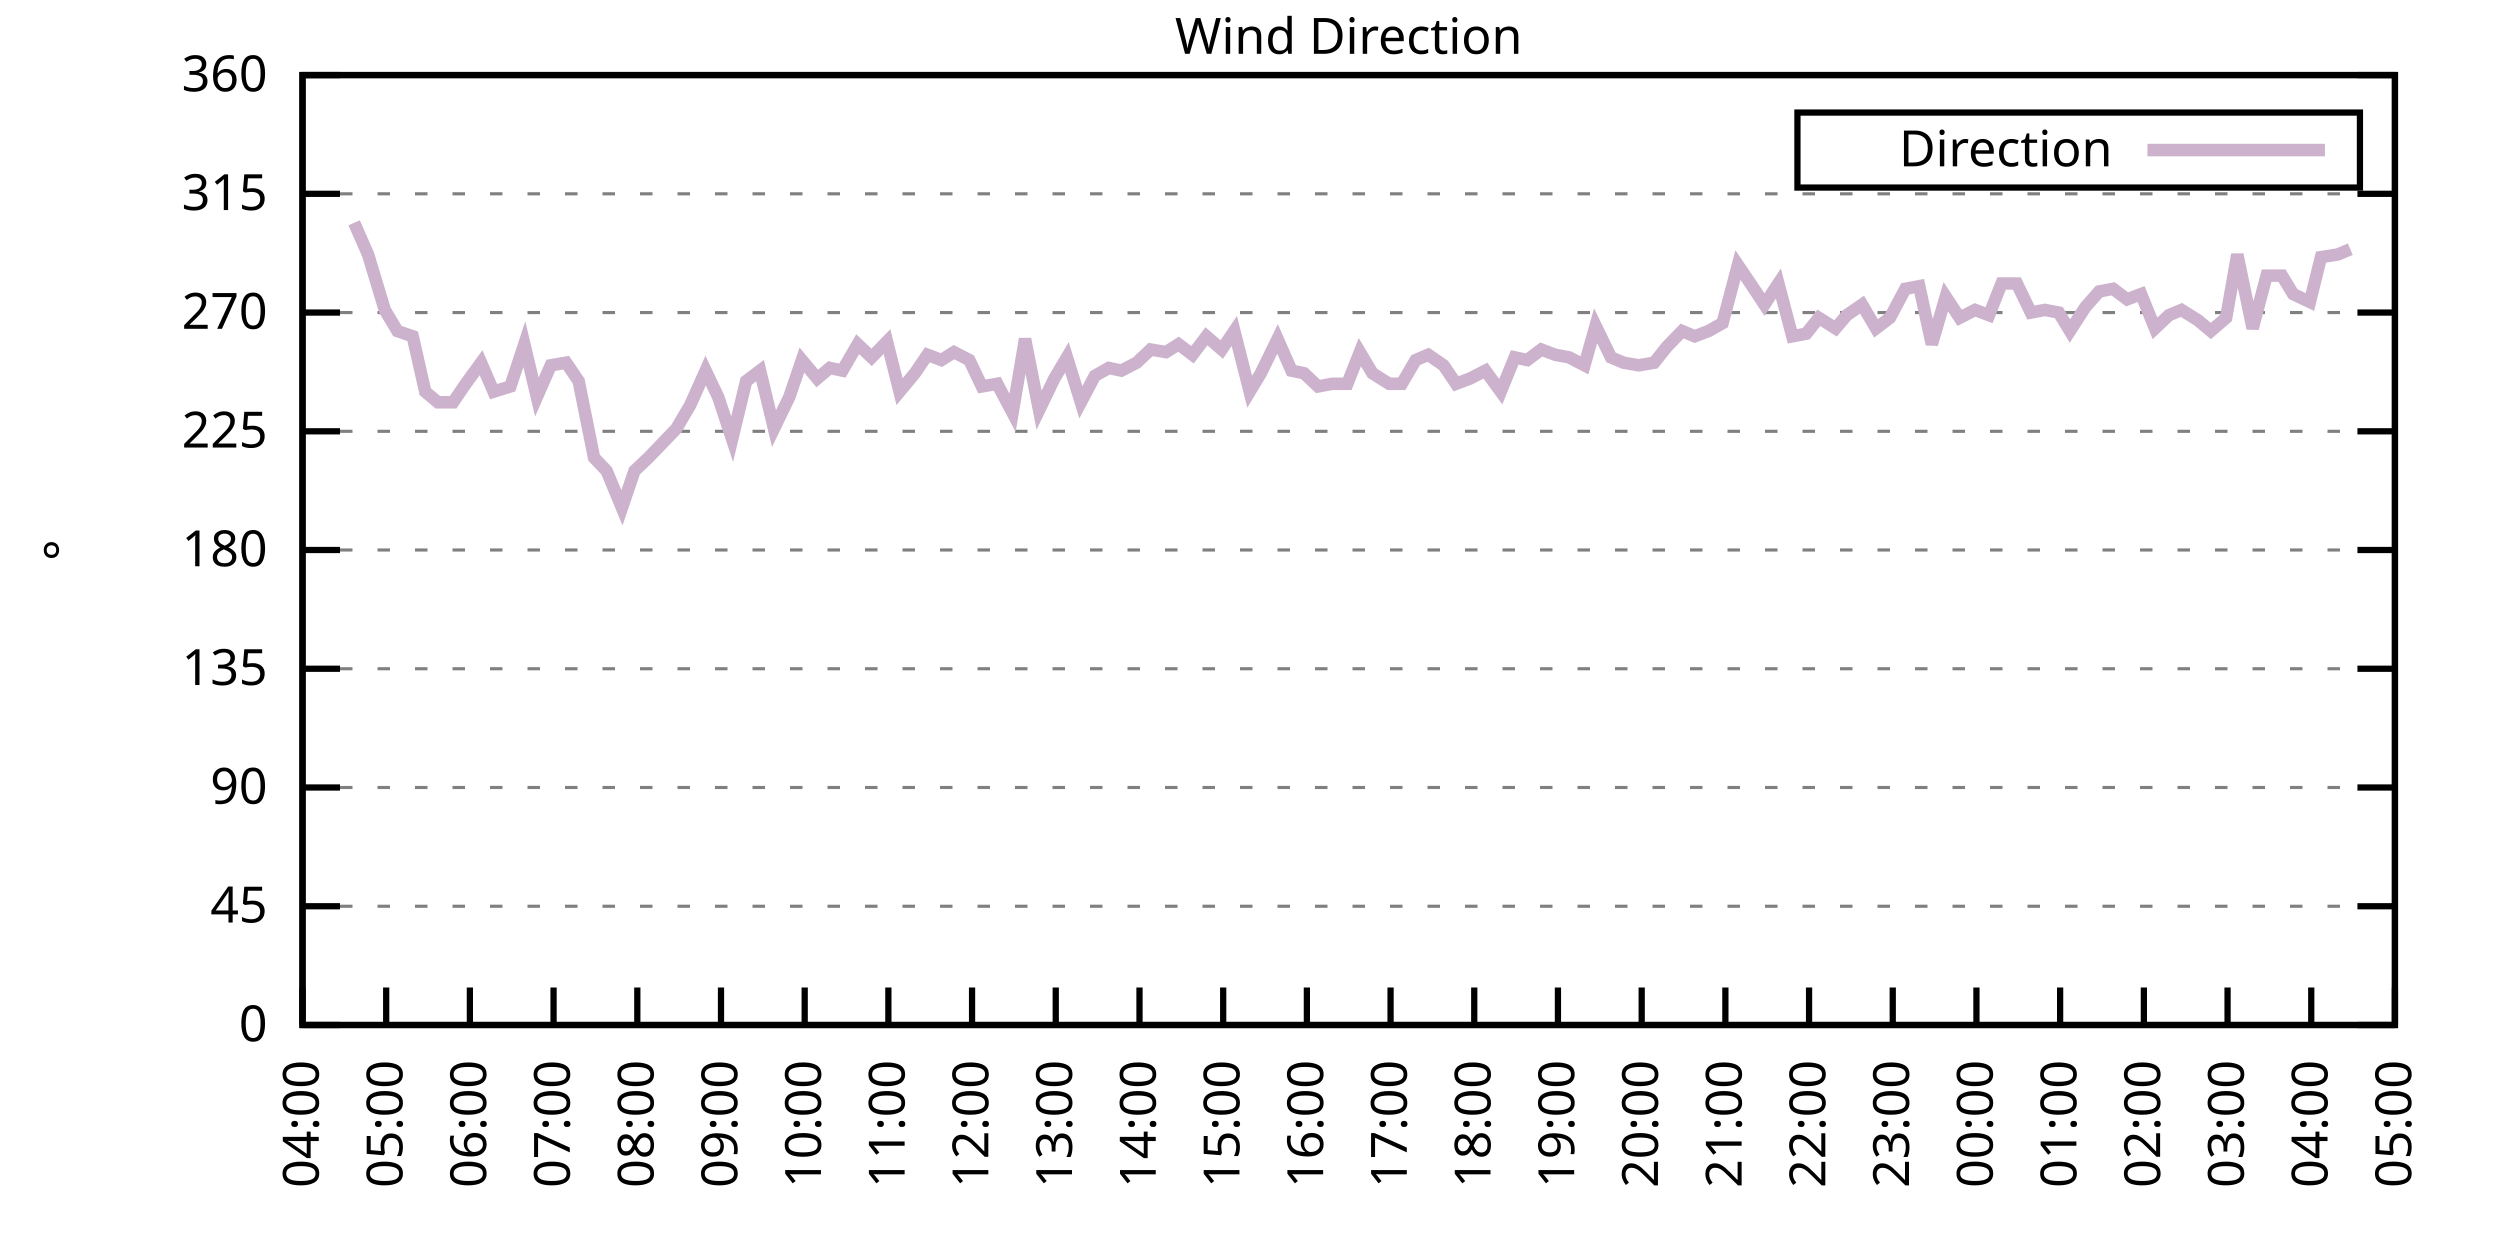
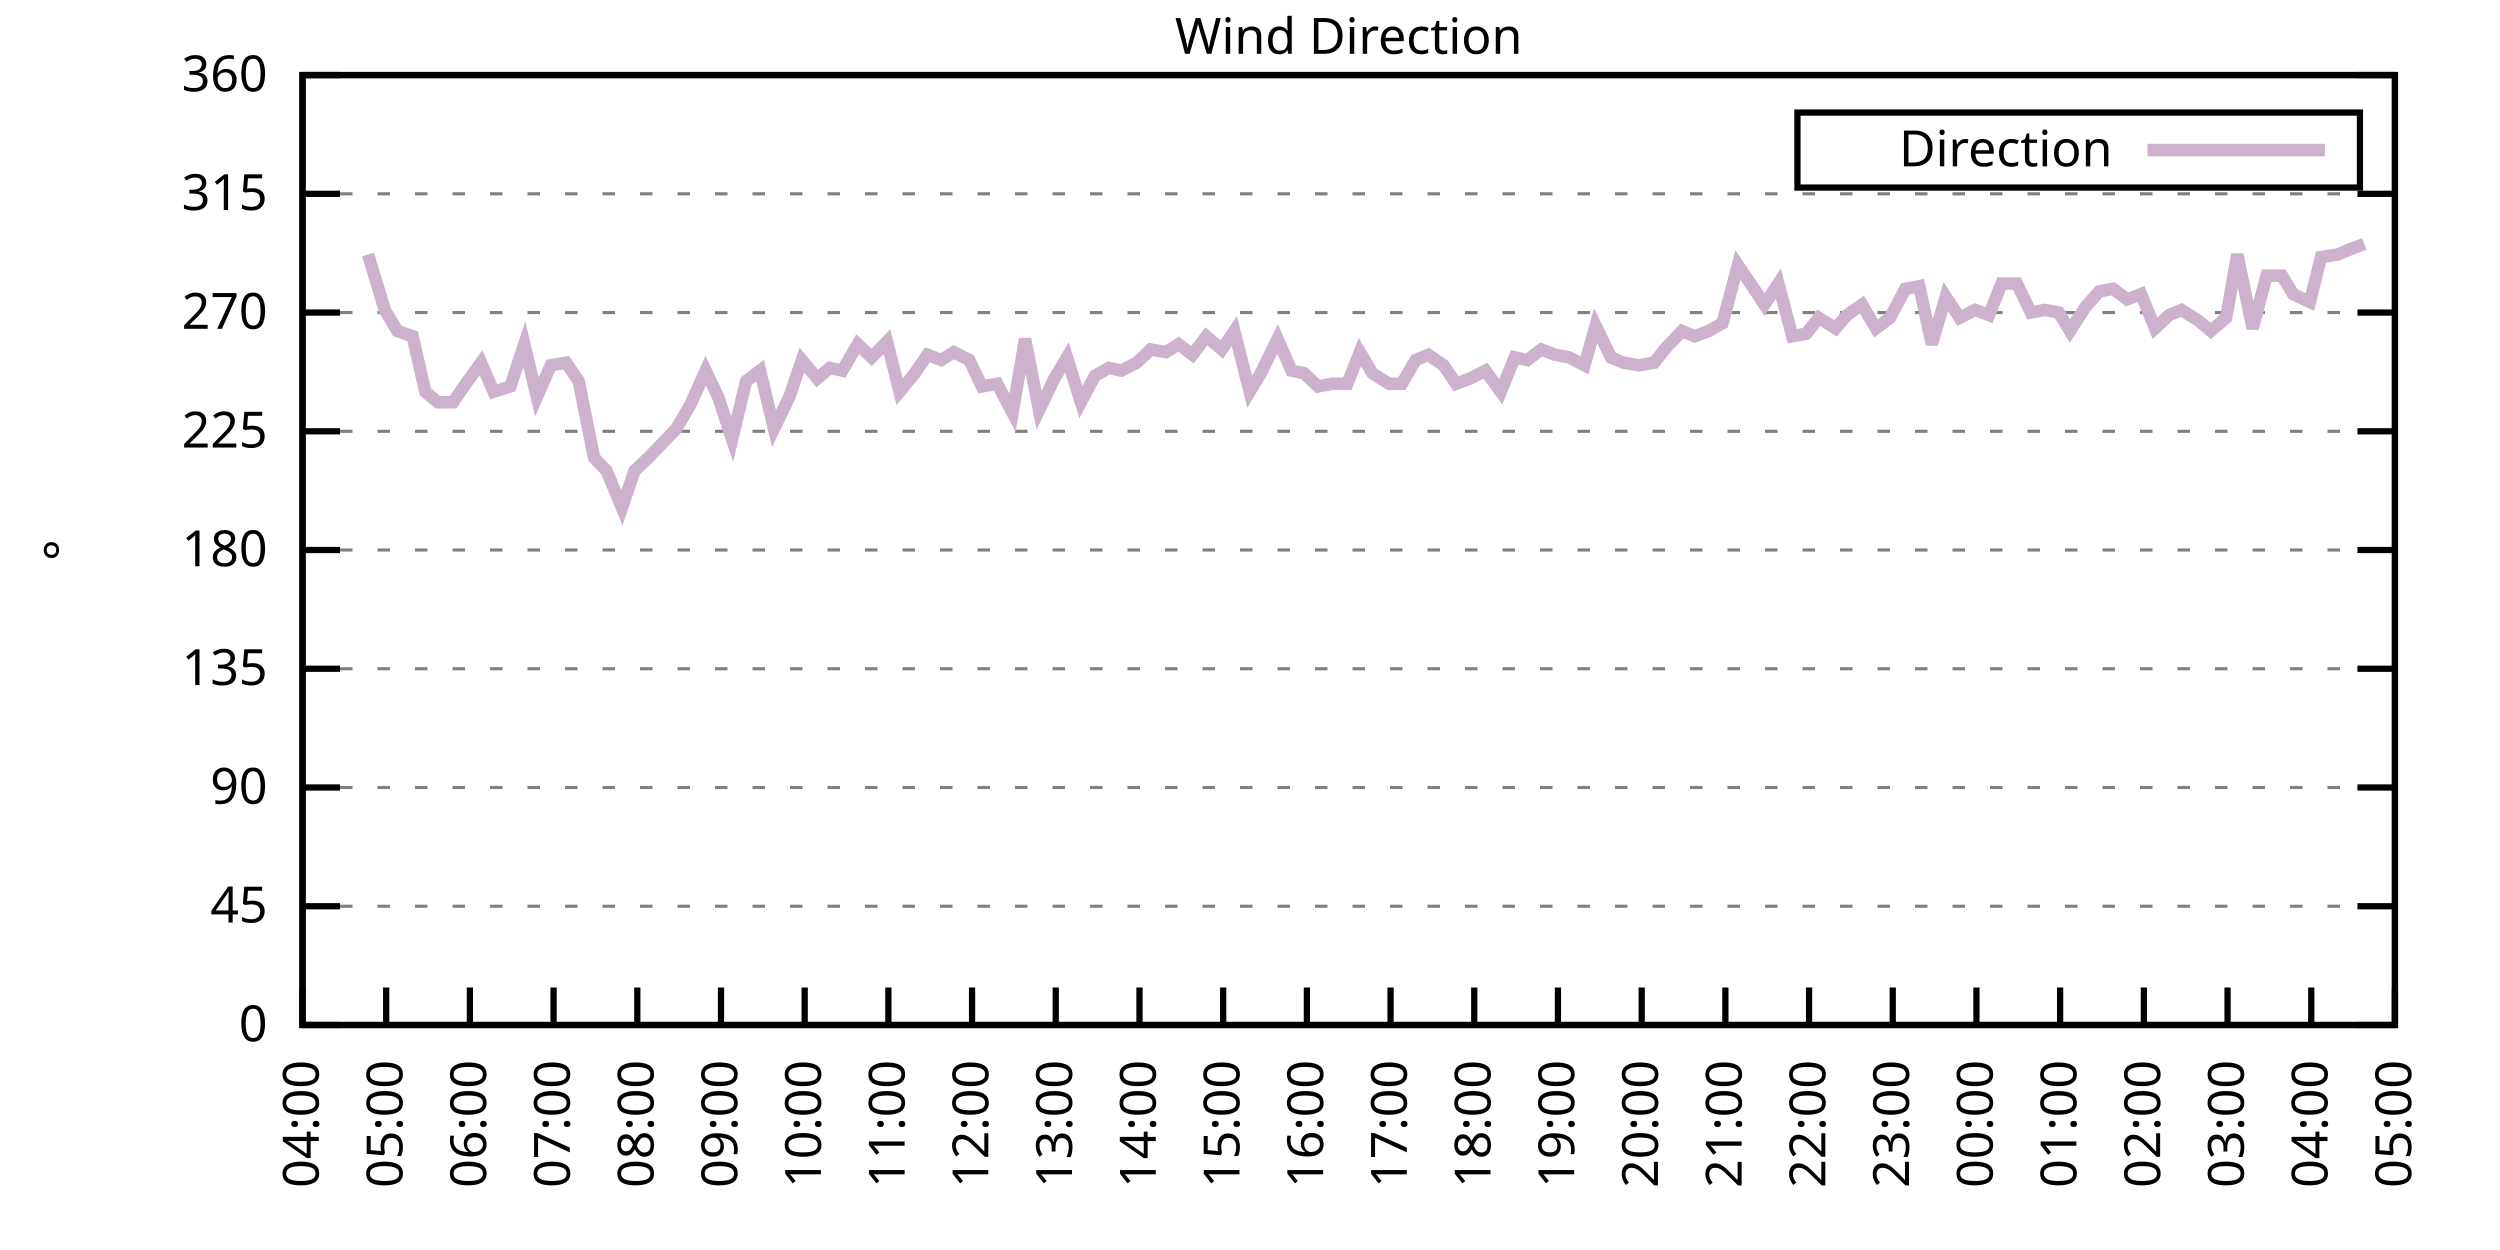
<svg xmlns="http://www.w3.org/2000/svg" xmlns:xlink="http://www.w3.org/1999/xlink" width="400" height="200" viewBox="0 0 400 200">
  <g id="gnuplot_canvas">
    <rect x="0" y="0" width="400" height="200" fill="none" />
    <defs>
      <circle id="gpDot" r="0.5" stroke-width="0.5" stroke="currentColor" />
      <path id="gpPt0" stroke-width="0.333" stroke="currentColor" d="M-1,0 h2 M0,-1 v2" />
      <path id="gpPt1" stroke-width="0.333" stroke="currentColor" d="M-1,-1 L1,1 M1,-1 L-1,1" />
      <path id="gpPt2" stroke-width="0.333" stroke="currentColor" d="M-1,0 L1,0 M0,-1 L0,1 M-1,-1 L1,1 M-1,1 L1,-1" />
      <rect id="gpPt3" stroke-width="0.333" stroke="currentColor" x="-1" y="-1" width="2" height="2" />
      <rect id="gpPt4" stroke-width="0.333" stroke="currentColor" fill="currentColor" x="-1" y="-1" width="2" height="2" />
      <circle id="gpPt5" stroke-width="0.333" stroke="currentColor" cx="0" cy="0" r="1" />
      <use xlink:href="#gpPt5" id="gpPt6" fill="currentColor" stroke="none" />
      <path id="gpPt7" stroke-width="0.333" stroke="currentColor" d="M0,-1.33 L-1.33,0.67 L1.33,0.67 z" />
      <use xlink:href="#gpPt7" id="gpPt8" fill="currentColor" stroke="none" />
      <use xlink:href="#gpPt7" id="gpPt9" stroke="currentColor" transform="rotate(180)" />
      <use xlink:href="#gpPt9" id="gpPt10" fill="currentColor" stroke="none" />
      <use xlink:href="#gpPt3" id="gpPt11" stroke="currentColor" transform="rotate(45)" />
      <use xlink:href="#gpPt11" id="gpPt12" fill="currentColor" stroke="none" />
      <path id="gpPt13" stroke-width="0.333" stroke="currentColor" d="M0,1.330 L1.265,0.411 L0.782,-1.067 L-0.782,-1.076 L-1.265,0.411 z" />
      <use xlink:href="#gpPt13" id="gpPt14" fill="currentColor" stroke="none" />
      <filter id="textbox" filterUnits="objectBoundingBox" x="0" y="0" height="1" width="1">
        <feFlood flood-color="white" flood-opacity="1" result="bgnd" />
        <feComposite in="SourceGraphic" in2="bgnd" operator="atop" />
      </filter>
      <filter id="greybox" filterUnits="objectBoundingBox" x="0" y="0" height="1" width="1">
        <feFlood flood-color="lightgrey" flood-opacity="1" result="grey" />
        <feComposite in="SourceGraphic" in2="grey" operator="atop" />
      </filter>
    </defs>
    <g fill="none" color="white" stroke="currentColor" stroke-width="1.00" stroke-linecap="butt" stroke-linejoin="miter">
</g>
    <g fill="none" color="black" stroke="currentColor" stroke-width="1.00" stroke-linecap="butt" stroke-linejoin="miter">
      <g stroke="none" shape-rendering="crispEdges">
        <polygon fill="rgb(255, 255, 255)" points="48.40,164.00 383.18,164.00 383.18,12.02 48.40,12.02 " />
      </g>
    </g>
    <g fill="none" color="black" stroke="currentColor" stroke-width="1.00" stroke-linecap="butt" stroke-linejoin="miter">
</g>
    <g fill="none" color="black" stroke="black" stroke-width="0.50" stroke-linecap="butt" stroke-linejoin="miter">
</g>
    <g fill="none" color="gray" stroke="currentColor" stroke-width="0.50" stroke-linecap="butt" stroke-linejoin="miter">
      <path stroke="gray" stroke-dasharray="2,4" class="gridline" d="M48.40,164.00 L383.19,164.00  " />
    </g>
    <g fill="none" color="gray" stroke="gray" stroke-width="1.00" stroke-linecap="butt" stroke-linejoin="miter">
</g>
    <g fill="none" color="black" stroke="currentColor" stroke-width="1.00" stroke-linecap="butt" stroke-linejoin="miter">
      <path stroke="black" d="M48.40,164.00 L54.40,164.00 M383.19,164.00 L377.19,164.00  " />
      <g transform="translate(42.80,166.60)" stroke="none" fill="black" font-family="Sans" font-size="8.00" text-anchor="end">
        <text>
          <tspan font-family="Sans"> 0</tspan>
        </text>
      </g>
    </g>
    <g fill="none" color="black" stroke="currentColor" stroke-width="1.00" stroke-linecap="butt" stroke-linejoin="miter">
</g>
    <g fill="none" color="black" stroke="black" stroke-width="0.50" stroke-linecap="butt" stroke-linejoin="miter">
</g>
    <g fill="none" color="gray" stroke="currentColor" stroke-width="0.50" stroke-linecap="butt" stroke-linejoin="miter">
      <path stroke="gray" stroke-dasharray="2,4" class="gridline" d="M48.40,145.00 L383.19,145.00  " />
    </g>
    <g fill="none" color="gray" stroke="gray" stroke-width="1.00" stroke-linecap="butt" stroke-linejoin="miter">
</g>
    <g fill="none" color="black" stroke="currentColor" stroke-width="1.00" stroke-linecap="butt" stroke-linejoin="miter">
      <path stroke="black" d="M48.40,145.00 L54.40,145.00 M383.19,145.00 L377.19,145.00  " />
      <g transform="translate(42.80,147.60)" stroke="none" fill="black" font-family="Sans" font-size="8.00" text-anchor="end">
        <text>
          <tspan font-family="Sans"> 45</tspan>
        </text>
      </g>
    </g>
    <g fill="none" color="black" stroke="currentColor" stroke-width="1.00" stroke-linecap="butt" stroke-linejoin="miter">
</g>
    <g fill="none" color="black" stroke="black" stroke-width="0.50" stroke-linecap="butt" stroke-linejoin="miter">
</g>
    <g fill="none" color="gray" stroke="currentColor" stroke-width="0.50" stroke-linecap="butt" stroke-linejoin="miter">
      <path stroke="gray" stroke-dasharray="2,4" class="gridline" d="M48.40,126.00 L383.19,126.00  " />
    </g>
    <g fill="none" color="gray" stroke="gray" stroke-width="1.00" stroke-linecap="butt" stroke-linejoin="miter">
</g>
    <g fill="none" color="black" stroke="currentColor" stroke-width="1.00" stroke-linecap="butt" stroke-linejoin="miter">
      <path stroke="black" d="M48.40,126.00 L54.40,126.00 M383.19,126.00 L377.19,126.00  " />
      <g transform="translate(42.80,128.60)" stroke="none" fill="black" font-family="Sans" font-size="8.00" text-anchor="end">
        <text>
          <tspan font-family="Sans"> 90</tspan>
        </text>
      </g>
    </g>
    <g fill="none" color="black" stroke="currentColor" stroke-width="1.00" stroke-linecap="butt" stroke-linejoin="miter">
</g>
    <g fill="none" color="black" stroke="black" stroke-width="0.50" stroke-linecap="butt" stroke-linejoin="miter">
</g>
    <g fill="none" color="gray" stroke="currentColor" stroke-width="0.50" stroke-linecap="butt" stroke-linejoin="miter">
      <path stroke="gray" stroke-dasharray="2,4" class="gridline" d="M48.40,107.00 L383.19,107.00  " />
    </g>
    <g fill="none" color="gray" stroke="gray" stroke-width="1.00" stroke-linecap="butt" stroke-linejoin="miter">
</g>
    <g fill="none" color="black" stroke="currentColor" stroke-width="1.00" stroke-linecap="butt" stroke-linejoin="miter">
      <path stroke="black" d="M48.40,107.00 L54.40,107.00 M383.19,107.00 L377.19,107.00  " />
      <g transform="translate(42.80,109.60)" stroke="none" fill="black" font-family="Sans" font-size="8.00" text-anchor="end">
        <text>
          <tspan font-family="Sans"> 135</tspan>
        </text>
      </g>
    </g>
    <g fill="none" color="black" stroke="currentColor" stroke-width="1.00" stroke-linecap="butt" stroke-linejoin="miter">
</g>
    <g fill="none" color="black" stroke="black" stroke-width="0.50" stroke-linecap="butt" stroke-linejoin="miter">
</g>
    <g fill="none" color="gray" stroke="currentColor" stroke-width="0.50" stroke-linecap="butt" stroke-linejoin="miter">
      <path stroke="gray" stroke-dasharray="2,4" class="gridline" d="M48.40,88.00 L383.19,88.00  " />
    </g>
    <g fill="none" color="gray" stroke="gray" stroke-width="1.00" stroke-linecap="butt" stroke-linejoin="miter">
</g>
    <g fill="none" color="black" stroke="currentColor" stroke-width="1.00" stroke-linecap="butt" stroke-linejoin="miter">
      <path stroke="black" d="M48.40,88.00 L54.40,88.00 M383.19,88.00 L377.19,88.00  " />
      <g transform="translate(42.80,90.60)" stroke="none" fill="black" font-family="Sans" font-size="8.00" text-anchor="end">
        <text>
          <tspan font-family="Sans"> 180</tspan>
        </text>
      </g>
    </g>
    <g fill="none" color="black" stroke="currentColor" stroke-width="1.00" stroke-linecap="butt" stroke-linejoin="miter">
</g>
    <g fill="none" color="black" stroke="black" stroke-width="0.50" stroke-linecap="butt" stroke-linejoin="miter">
</g>
    <g fill="none" color="gray" stroke="currentColor" stroke-width="0.50" stroke-linecap="butt" stroke-linejoin="miter">
      <path stroke="gray" stroke-dasharray="2,4" class="gridline" d="M48.40,69.01 L383.19,69.01  " />
    </g>
    <g fill="none" color="gray" stroke="gray" stroke-width="1.00" stroke-linecap="butt" stroke-linejoin="miter">
</g>
    <g fill="none" color="black" stroke="currentColor" stroke-width="1.00" stroke-linecap="butt" stroke-linejoin="miter">
      <path stroke="black" d="M48.40,69.01 L54.40,69.01 M383.19,69.01 L377.19,69.01  " />
      <g transform="translate(42.80,71.61)" stroke="none" fill="black" font-family="Sans" font-size="8.00" text-anchor="end">
        <text>
          <tspan font-family="Sans"> 225</tspan>
        </text>
      </g>
    </g>
    <g fill="none" color="black" stroke="currentColor" stroke-width="1.00" stroke-linecap="butt" stroke-linejoin="miter">
</g>
    <g fill="none" color="black" stroke="black" stroke-width="0.50" stroke-linecap="butt" stroke-linejoin="miter">
</g>
    <g fill="none" color="gray" stroke="currentColor" stroke-width="0.50" stroke-linecap="butt" stroke-linejoin="miter">
      <path stroke="gray" stroke-dasharray="2,4" class="gridline" d="M48.40,50.01 L383.19,50.01  " />
    </g>
    <g fill="none" color="gray" stroke="gray" stroke-width="1.00" stroke-linecap="butt" stroke-linejoin="miter">
</g>
    <g fill="none" color="black" stroke="currentColor" stroke-width="1.00" stroke-linecap="butt" stroke-linejoin="miter">
      <path stroke="black" d="M48.40,50.01 L54.40,50.01 M383.19,50.01 L377.19,50.01  " />
      <g transform="translate(42.80,52.61)" stroke="none" fill="black" font-family="Sans" font-size="8.00" text-anchor="end">
        <text>
          <tspan font-family="Sans"> 270</tspan>
        </text>
      </g>
    </g>
    <g fill="none" color="black" stroke="currentColor" stroke-width="1.00" stroke-linecap="butt" stroke-linejoin="miter">
</g>
    <g fill="none" color="black" stroke="black" stroke-width="0.50" stroke-linecap="butt" stroke-linejoin="miter">
</g>
    <g fill="none" color="gray" stroke="currentColor" stroke-width="0.50" stroke-linecap="butt" stroke-linejoin="miter">
      <path stroke="gray" stroke-dasharray="2,4" class="gridline" d="M48.40,31.01 L383.19,31.01  " />
    </g>
    <g fill="none" color="gray" stroke="gray" stroke-width="1.00" stroke-linecap="butt" stroke-linejoin="miter">
</g>
    <g fill="none" color="black" stroke="currentColor" stroke-width="1.00" stroke-linecap="butt" stroke-linejoin="miter">
      <path stroke="black" d="M48.40,31.01 L54.40,31.01 M383.19,31.01 L377.19,31.01  " />
      <g transform="translate(42.80,33.61)" stroke="none" fill="black" font-family="Sans" font-size="8.00" text-anchor="end">
        <text>
          <tspan font-family="Sans"> 315</tspan>
        </text>
      </g>
    </g>
    <g fill="none" color="black" stroke="currentColor" stroke-width="1.00" stroke-linecap="butt" stroke-linejoin="miter">
</g>
    <g fill="none" color="black" stroke="black" stroke-width="0.50" stroke-linecap="butt" stroke-linejoin="miter">
</g>
    <g fill="none" color="gray" stroke="currentColor" stroke-width="0.50" stroke-linecap="butt" stroke-linejoin="miter">
      <path stroke="gray" stroke-dasharray="2,4" class="gridline" d="M48.40,12.01 L383.19,12.01  " />
    </g>
    <g fill="none" color="gray" stroke="gray" stroke-width="1.00" stroke-linecap="butt" stroke-linejoin="miter">
</g>
    <g fill="none" color="black" stroke="currentColor" stroke-width="1.00" stroke-linecap="butt" stroke-linejoin="miter">
      <path stroke="black" d="M48.40,12.01 L54.40,12.01 M383.19,12.01 L377.19,12.01  " />
      <g transform="translate(42.80,14.61)" stroke="none" fill="black" font-family="Sans" font-size="8.00" text-anchor="end">
        <text>
          <tspan font-family="Sans"> 360</tspan>
        </text>
      </g>
    </g>
    <g fill="none" color="black" stroke="currentColor" stroke-width="1.00" stroke-linecap="butt" stroke-linejoin="miter">
      <path stroke="black" d="M48.40,164.00 L48.40,158.00  " />
      <g transform="translate(51.00,169.60) rotate(270.00)" stroke="none" fill="black" font-family="Sans" font-size="8.00" text-anchor="end">
        <text>
          <tspan font-family="Sans">04:00</tspan>
        </text>
      </g>
    </g>
    <g fill="none" color="black" stroke="currentColor" stroke-width="1.00" stroke-linecap="butt" stroke-linejoin="miter">
      <path stroke="black" d="M61.79,164.00 L61.79,158.00  " />
      <g transform="translate(64.39,169.60) rotate(270.00)" stroke="none" fill="black" font-family="Sans" font-size="8.00" text-anchor="end">
        <text>
          <tspan font-family="Sans">05:00</tspan>
        </text>
      </g>
    </g>
    <g fill="none" color="black" stroke="currentColor" stroke-width="1.00" stroke-linecap="butt" stroke-linejoin="miter">
      <path stroke="black" d="M75.18,164.00 L75.18,158.00  " />
      <g transform="translate(77.78,169.60) rotate(270.00)" stroke="none" fill="black" font-family="Sans" font-size="8.00" text-anchor="end">
        <text>
          <tspan font-family="Sans">06:00</tspan>
        </text>
      </g>
    </g>
    <g fill="none" color="black" stroke="currentColor" stroke-width="1.00" stroke-linecap="butt" stroke-linejoin="miter">
      <path stroke="black" d="M88.57,164.00 L88.57,158.00  " />
      <g transform="translate(91.17,169.60) rotate(270.00)" stroke="none" fill="black" font-family="Sans" font-size="8.00" text-anchor="end">
        <text>
          <tspan font-family="Sans">07:00</tspan>
        </text>
      </g>
    </g>
    <g fill="none" color="black" stroke="currentColor" stroke-width="1.00" stroke-linecap="butt" stroke-linejoin="miter">
      <path stroke="black" d="M101.97,164.00 L101.97,158.00  " />
      <g transform="translate(104.57,169.60) rotate(270.00)" stroke="none" fill="black" font-family="Sans" font-size="8.00" text-anchor="end">
        <text>
          <tspan font-family="Sans">08:00</tspan>
        </text>
      </g>
    </g>
    <g fill="none" color="black" stroke="currentColor" stroke-width="1.00" stroke-linecap="butt" stroke-linejoin="miter">
      <path stroke="black" d="M115.36,164.00 L115.36,158.00  " />
      <g transform="translate(117.96,169.60) rotate(270.00)" stroke="none" fill="black" font-family="Sans" font-size="8.00" text-anchor="end">
        <text>
          <tspan font-family="Sans">09:00</tspan>
        </text>
      </g>
    </g>
    <g fill="none" color="black" stroke="currentColor" stroke-width="1.00" stroke-linecap="butt" stroke-linejoin="miter">
      <path stroke="black" d="M128.75,164.00 L128.75,158.00  " />
      <g transform="translate(131.35,169.60) rotate(270.00)" stroke="none" fill="black" font-family="Sans" font-size="8.00" text-anchor="end">
        <text>
          <tspan font-family="Sans">10:00</tspan>
        </text>
      </g>
    </g>
    <g fill="none" color="black" stroke="currentColor" stroke-width="1.00" stroke-linecap="butt" stroke-linejoin="miter">
      <path stroke="black" d="M142.14,164.00 L142.14,158.00  " />
      <g transform="translate(144.74,169.60) rotate(270.00)" stroke="none" fill="black" font-family="Sans" font-size="8.00" text-anchor="end">
        <text>
          <tspan font-family="Sans">11:00</tspan>
        </text>
      </g>
    </g>
    <g fill="none" color="black" stroke="currentColor" stroke-width="1.00" stroke-linecap="butt" stroke-linejoin="miter">
      <path stroke="black" d="M155.53,164.00 L155.53,158.00  " />
      <g transform="translate(158.13,169.60) rotate(270.00)" stroke="none" fill="black" font-family="Sans" font-size="8.00" text-anchor="end">
        <text>
          <tspan font-family="Sans">12:00</tspan>
        </text>
      </g>
    </g>
    <g fill="none" color="black" stroke="currentColor" stroke-width="1.00" stroke-linecap="butt" stroke-linejoin="miter">
      <path stroke="black" d="M168.92,164.00 L168.92,158.00  " />
      <g transform="translate(171.52,169.60) rotate(270.00)" stroke="none" fill="black" font-family="Sans" font-size="8.00" text-anchor="end">
        <text>
          <tspan font-family="Sans">13:00</tspan>
        </text>
      </g>
    </g>
    <g fill="none" color="black" stroke="currentColor" stroke-width="1.00" stroke-linecap="butt" stroke-linejoin="miter">
      <path stroke="black" d="M182.32,164.00 L182.32,158.00  " />
      <g transform="translate(184.92,169.60) rotate(270.00)" stroke="none" fill="black" font-family="Sans" font-size="8.00" text-anchor="end">
        <text>
          <tspan font-family="Sans">14:00</tspan>
        </text>
      </g>
    </g>
    <g fill="none" color="black" stroke="currentColor" stroke-width="1.00" stroke-linecap="butt" stroke-linejoin="miter">
      <path stroke="black" d="M195.71,164.00 L195.71,158.00  " />
      <g transform="translate(198.31,169.60) rotate(270.00)" stroke="none" fill="black" font-family="Sans" font-size="8.00" text-anchor="end">
        <text>
          <tspan font-family="Sans">15:00</tspan>
        </text>
      </g>
    </g>
    <g fill="none" color="black" stroke="currentColor" stroke-width="1.00" stroke-linecap="butt" stroke-linejoin="miter">
      <path stroke="black" d="M209.10,164.00 L209.10,158.00  " />
      <g transform="translate(211.70,169.60) rotate(270.00)" stroke="none" fill="black" font-family="Sans" font-size="8.00" text-anchor="end">
        <text>
          <tspan font-family="Sans">16:00</tspan>
        </text>
      </g>
    </g>
    <g fill="none" color="black" stroke="currentColor" stroke-width="1.00" stroke-linecap="butt" stroke-linejoin="miter">
      <path stroke="black" d="M222.49,164.00 L222.49,158.00  " />
      <g transform="translate(225.09,169.60) rotate(270.00)" stroke="none" fill="black" font-family="Sans" font-size="8.00" text-anchor="end">
        <text>
          <tspan font-family="Sans">17:00</tspan>
        </text>
      </g>
    </g>
    <g fill="none" color="black" stroke="currentColor" stroke-width="1.00" stroke-linecap="butt" stroke-linejoin="miter">
      <path stroke="black" d="M235.88,164.00 L235.88,158.00  " />
      <g transform="translate(238.48,169.60) rotate(270.00)" stroke="none" fill="black" font-family="Sans" font-size="8.00" text-anchor="end">
        <text>
          <tspan font-family="Sans">18:00</tspan>
        </text>
      </g>
    </g>
    <g fill="none" color="black" stroke="currentColor" stroke-width="1.00" stroke-linecap="butt" stroke-linejoin="miter">
      <path stroke="black" d="M249.27,164.00 L249.27,158.00  " />
      <g transform="translate(251.87,169.60) rotate(270.00)" stroke="none" fill="black" font-family="Sans" font-size="8.00" text-anchor="end">
        <text>
          <tspan font-family="Sans">19:00</tspan>
        </text>
      </g>
    </g>
    <g fill="none" color="black" stroke="currentColor" stroke-width="1.00" stroke-linecap="butt" stroke-linejoin="miter">
      <path stroke="black" d="M262.67,164.00 L262.67,158.00  " />
      <g transform="translate(265.27,169.60) rotate(270.00)" stroke="none" fill="black" font-family="Sans" font-size="8.00" text-anchor="end">
        <text>
          <tspan font-family="Sans">20:00</tspan>
        </text>
      </g>
    </g>
    <g fill="none" color="black" stroke="currentColor" stroke-width="1.00" stroke-linecap="butt" stroke-linejoin="miter">
      <path stroke="black" d="M276.06,164.00 L276.06,158.00  " />
      <g transform="translate(278.66,169.60) rotate(270.00)" stroke="none" fill="black" font-family="Sans" font-size="8.00" text-anchor="end">
        <text>
          <tspan font-family="Sans">21:00</tspan>
        </text>
      </g>
    </g>
    <g fill="none" color="black" stroke="currentColor" stroke-width="1.00" stroke-linecap="butt" stroke-linejoin="miter">
      <path stroke="black" d="M289.45,164.00 L289.45,158.00  " />
      <g transform="translate(292.05,169.60) rotate(270.00)" stroke="none" fill="black" font-family="Sans" font-size="8.00" text-anchor="end">
        <text>
          <tspan font-family="Sans">22:00</tspan>
        </text>
      </g>
    </g>
    <g fill="none" color="black" stroke="currentColor" stroke-width="1.00" stroke-linecap="butt" stroke-linejoin="miter">
      <path stroke="black" d="M302.84,164.00 L302.84,158.00  " />
      <g transform="translate(305.44,169.60) rotate(270.00)" stroke="none" fill="black" font-family="Sans" font-size="8.00" text-anchor="end">
        <text>
          <tspan font-family="Sans">23:00</tspan>
        </text>
      </g>
    </g>
    <g fill="none" color="black" stroke="currentColor" stroke-width="1.00" stroke-linecap="butt" stroke-linejoin="miter">
      <path stroke="black" d="M316.23,164.00 L316.23,158.00  " />
      <g transform="translate(318.83,169.60) rotate(270.00)" stroke="none" fill="black" font-family="Sans" font-size="8.00" text-anchor="end">
        <text>
          <tspan font-family="Sans">00:00</tspan>
        </text>
      </g>
    </g>
    <g fill="none" color="black" stroke="currentColor" stroke-width="1.00" stroke-linecap="butt" stroke-linejoin="miter">
      <path stroke="black" d="M329.62,164.00 L329.62,158.00  " />
      <g transform="translate(332.22,169.60) rotate(270.00)" stroke="none" fill="black" font-family="Sans" font-size="8.00" text-anchor="end">
        <text>
          <tspan font-family="Sans">01:00</tspan>
        </text>
      </g>
    </g>
    <g fill="none" color="black" stroke="currentColor" stroke-width="1.00" stroke-linecap="butt" stroke-linejoin="miter">
      <path stroke="black" d="M343.02,164.00 L343.02,158.00  " />
      <g transform="translate(345.62,169.60) rotate(270.00)" stroke="none" fill="black" font-family="Sans" font-size="8.00" text-anchor="end">
        <text>
          <tspan font-family="Sans">02:00</tspan>
        </text>
      </g>
    </g>
    <g fill="none" color="black" stroke="currentColor" stroke-width="1.00" stroke-linecap="butt" stroke-linejoin="miter">
      <path stroke="black" d="M356.41,164.00 L356.41,158.00  " />
      <g transform="translate(359.01,169.60) rotate(270.00)" stroke="none" fill="black" font-family="Sans" font-size="8.00" text-anchor="end">
        <text>
          <tspan font-family="Sans">03:00</tspan>
        </text>
      </g>
    </g>
    <g fill="none" color="black" stroke="currentColor" stroke-width="1.00" stroke-linecap="butt" stroke-linejoin="miter">
      <path stroke="black" d="M369.80,164.00 L369.80,158.00  " />
      <g transform="translate(372.40,169.60) rotate(270.00)" stroke="none" fill="black" font-family="Sans" font-size="8.00" text-anchor="end">
        <text>
          <tspan font-family="Sans">04:00</tspan>
        </text>
      </g>
    </g>
    <g fill="none" color="black" stroke="currentColor" stroke-width="1.00" stroke-linecap="butt" stroke-linejoin="miter">
      <path stroke="black" d="M383.19,164.00 L383.19,158.00  " />
      <g transform="translate(385.79,169.60) rotate(270.00)" stroke="none" fill="black" font-family="Sans" font-size="8.00" text-anchor="end">
        <text>
          <tspan font-family="Sans">05:00</tspan>
        </text>
      </g>
    </g>
    <g fill="none" color="black" stroke="currentColor" stroke-width="1.00" stroke-linecap="butt" stroke-linejoin="miter">
</g>
    <g fill="none" color="black" stroke="currentColor" stroke-width="1.00" stroke-linecap="butt" stroke-linejoin="miter">
      <path stroke="black" d="M48.40,12.01 L48.40,164.00 L383.19,164.00 L383.19,12.01 L48.40,12.01 Z  " />
    </g>
    <g fill="none" color="black" stroke="currentColor" stroke-width="1.00" stroke-linecap="butt" stroke-linejoin="miter">
</g>
    <g fill="none" color="black" stroke="currentColor" stroke-width="1.00" stroke-linecap="butt" stroke-linejoin="miter">
      <path stroke="black" d="M287.59,30.01 L287.59,18.01 L377.59,18.01 L377.59,30.01 L287.59,30.01 Z  " />
    </g>
    <g id="Wind_direction_plot_1">
      <g fill="none" color="white" stroke="black" stroke-width="2.00" stroke-linecap="butt" stroke-linejoin="miter">
</g>
      <g fill="none" color="black" stroke="currentColor" stroke-width="2.00" stroke-linecap="butt" stroke-linejoin="miter">
        <g transform="translate(337.99,26.61)" stroke="none" fill="black" font-family="Sans" font-size="8.00" text-anchor="end">
          <text>
            <tspan font-family="Sans">Direction</tspan>
          </text>
        </g>
      </g>
      <g fill="none" color="black" stroke="currentColor" stroke-width="2.00" stroke-linecap="butt" stroke-linejoin="miter">
-         <path stroke="rgb(204, 178, 204)" d="M343.59,24.01 L371.99,24.01 M56.66,35.65 L58.89,40.72 L61.57,49.59 L63.58,52.96 L66.03,53.81 L68.04,62.67   L70.05,64.36 L72.50,64.36 L74.51,61.41 L76.97,58.03 L78.98,62.67 L81.66,61.83 L83.89,55.07 L85.90,63.52   L88.13,58.45 L90.58,58.03 L92.59,60.98 L95.05,73.23 L97.06,75.34 L99.51,81.25 L101.52,75.34 L103.75,73.23   L108.22,68.58 L110.45,64.78 L112.90,59.30 L114.91,63.52 L117.14,70.27 L119.38,60.98 L121.61,59.30 L123.84,68.58   L126.29,63.52 L128.30,57.61 L130.76,60.56 L132.77,58.87 L134.78,59.30 L137.23,55.07 L139.46,57.18 L141.92,54.65   L143.93,62.67 L146.38,59.72 L148.39,56.76 L150.62,57.61 L152.63,56.34 L155.09,57.61 L157.10,61.83 L159.55,61.41   L162.01,66.05 L164.01,54.23 L166.25,65.63 L168.70,60.56 L170.71,57.18 L172.94,64.36 L175.17,60.14 L177.41,58.87   L179.41,59.30 L181.87,58.03 L184.10,55.92 L186.56,56.34 L188.57,55.07 L190.80,56.76 L193.03,53.81 L195.48,55.92   L197.49,52.96 L199.95,62.67 L201.73,59.72 L204.41,54.23 L206.64,59.30 L208.65,59.72 L210.88,61.83 L213.12,61.41   L215.57,61.41 L217.58,56.34 L219.59,59.72 L222.27,61.41 L224.28,61.41 L226.51,57.61 L228.52,56.76 L230.97,58.45   L232.98,61.41 L235.21,60.56 L237.67,59.30 L240.12,62.67 L242.36,57.18 L244.36,57.61 L246.60,55.92 L248.83,56.76   L251.06,57.18 L253.51,58.45 L255.30,52.12 L257.76,57.18 L259.76,58.03 L262.22,58.45 L264.67,58.03 L266.68,55.50   L269.14,52.96 L271.15,53.81 L273.38,52.96 L275.61,51.70 L278.07,42.41 L280.07,45.36 L282.31,48.74 L284.54,45.36   L286.77,53.81 L289.00,53.39 L291.01,50.85 L293.69,52.54 L295.48,50.43 L297.93,48.74 L300.16,52.54 L302.39,50.85   L304.85,46.21 L307.08,45.79 L309.09,55.07 L311.32,47.47 L313.55,50.85 L316.01,49.59 L318.24,50.43 L320.25,45.36   L322.70,45.36 L324.94,50.01 L327.17,49.59 L329.40,50.01 L331.19,52.96 L333.64,49.16 L335.87,46.63 L338.10,46.21   L340.34,47.90 L342.57,47.05 L344.80,52.54 L347.03,50.43 L349.04,49.59 L351.72,51.27 L353.73,52.96 L356.18,50.85   L357.97,40.72 L360.42,52.54 L362.66,44.10 L365.11,44.10 L366.90,47.05 L369.58,48.32 L371.36,41.14 L374.04,40.72   L376.05,39.87  " />
+         <path stroke="rgb(204, 178, 204)" d="M343.59,24.01 L371.99,24.01 M58.89,40.72 L61.57,49.59 L63.58,52.96 L66.03,53.81 L68.04,62.67 L70.05,64.36   L72.50,64.36 L74.51,61.41 L76.97,58.03 L78.98,62.67 L81.66,61.83 L83.89,55.07 L85.90,63.52 L88.13,58.45   L90.58,58.03 L92.59,60.98 L95.05,73.23 L97.06,75.34 L99.51,81.25 L101.52,75.34 L103.75,73.23 L108.22,68.58   L110.45,64.78 L112.90,59.30 L114.91,63.52 L117.14,70.27 L119.38,60.98 L121.61,59.30 L123.84,68.58 L126.29,63.52   L128.30,57.61 L130.76,60.56 L132.77,58.87 L134.78,59.30 L137.23,55.07 L139.46,57.18 L141.92,54.65 L143.93,62.67   L146.38,59.72 L148.39,56.76 L150.62,57.61 L152.63,56.34 L155.09,57.61 L157.10,61.83 L159.55,61.41 L162.01,66.05   L164.01,54.23 L166.25,65.63 L168.70,60.56 L170.71,57.18 L172.94,64.36 L175.17,60.14 L177.41,58.87 L179.41,59.30   L181.87,58.03 L184.10,55.92 L186.56,56.34 L188.57,55.07 L190.80,56.76 L193.03,53.81 L195.48,55.92 L197.49,52.96   L199.95,62.67 L201.73,59.72 L204.41,54.23 L206.64,59.30 L208.65,59.72 L210.88,61.83 L213.12,61.41 L215.57,61.41   L217.58,56.34 L219.59,59.72 L222.27,61.41 L224.28,61.41 L226.51,57.61 L228.52,56.76 L230.97,58.45 L232.98,61.41   L235.21,60.56 L237.67,59.30 L240.12,62.67 L242.36,57.18 L244.36,57.61 L246.60,55.92 L248.83,56.76 L251.06,57.18   L253.51,58.45 L255.30,52.12 L257.76,57.18 L259.76,58.03 L262.22,58.45 L264.67,58.03 L266.68,55.50 L269.14,52.96   L271.15,53.81 L273.38,52.96 L275.61,51.70 L278.07,42.41 L280.07,45.36 L282.31,48.74 L284.54,45.36 L286.77,53.81   L289.00,53.39 L291.01,50.85 L293.69,52.54 L295.48,50.43 L297.93,48.74 L300.16,52.54 L302.39,50.85 L304.85,46.21   L307.08,45.79 L309.09,55.07 L311.32,47.47 L313.55,50.85 L316.01,49.59 L318.24,50.43 L320.25,45.36 L322.70,45.36   L324.94,50.01 L327.17,49.59 L329.40,50.01 L331.19,52.96 L333.64,49.16 L335.87,46.63 L338.10,46.21 L340.34,47.90   L342.57,47.05 L344.80,52.54 L347.03,50.43 L349.04,49.59 L351.72,51.27 L353.73,52.96 L356.18,50.85 L357.97,40.72   L360.42,52.54 L362.66,44.10 L365.11,44.10 L366.90,47.05 L369.58,48.32 L371.36,41.14 L374.04,40.72 L376.05,39.87   L378.28,39.03  " />
      </g>
    </g>
    <g fill="none" color="black" stroke="currentColor" stroke-width="2.00" stroke-linecap="butt" stroke-linejoin="miter">
</g>
    <g fill="none" color="black" stroke="black" stroke-width="1.00" stroke-linecap="butt" stroke-linejoin="miter">
</g>
    <g fill="none" color="black" stroke="currentColor" stroke-width="1.00" stroke-linecap="butt" stroke-linejoin="miter">
      <path stroke="black" d="M48.40,12.01 L48.40,164.00 L383.19,164.00 L383.19,12.01 L48.40,12.01 Z  " />
      <g transform="translate(12.80,88.01) rotate(270.00)" stroke="none" fill="black" font-family="Sans" font-size="8.00" text-anchor="middle">
        <text>
          <tspan font-family="Sans">°</tspan>
        </text>
      </g>
    </g>
    <g fill="none" color="black" stroke="currentColor" stroke-width="1.00" stroke-linecap="butt" stroke-linejoin="miter">
</g>
    <g fill="none" color="black" stroke="currentColor" stroke-width="1.00" stroke-linecap="butt" stroke-linejoin="miter">
      <g transform="translate(215.79,8.61)" stroke="none" fill="black" font-family="Sans" font-size="8.00" text-anchor="middle">
        <text>
          <tspan font-family="Sans">Wind Direction</tspan>
        </text>
      </g>
    </g>
    <g fill="none" color="black" stroke="currentColor" stroke-width="1.00" stroke-linecap="butt" stroke-linejoin="miter">
</g>
  </g>
</svg>
